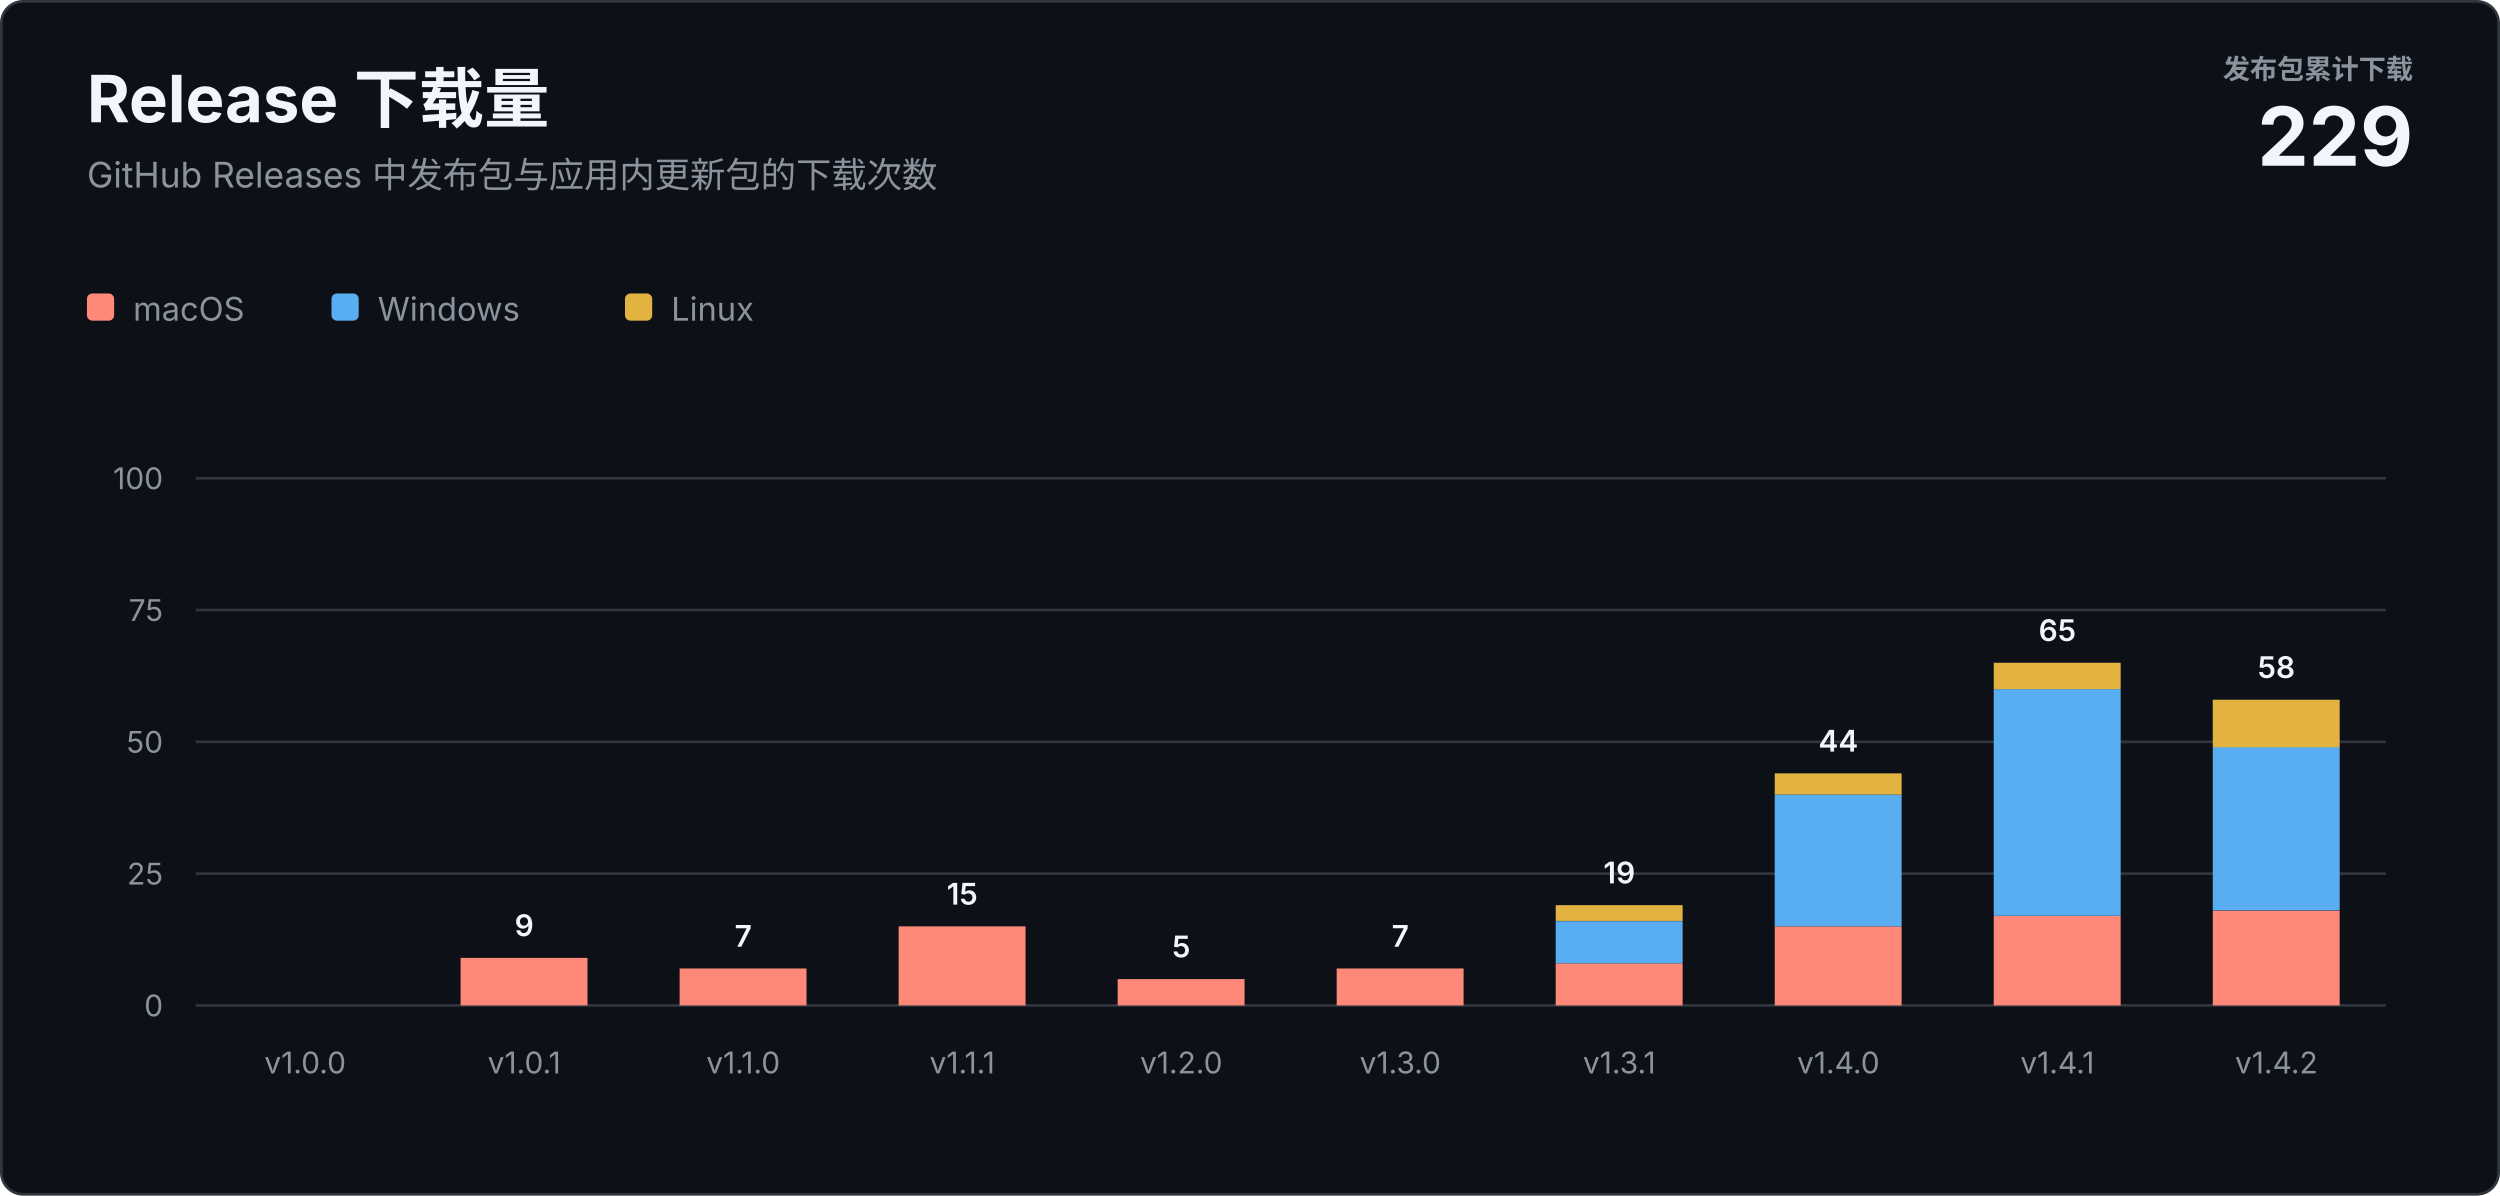
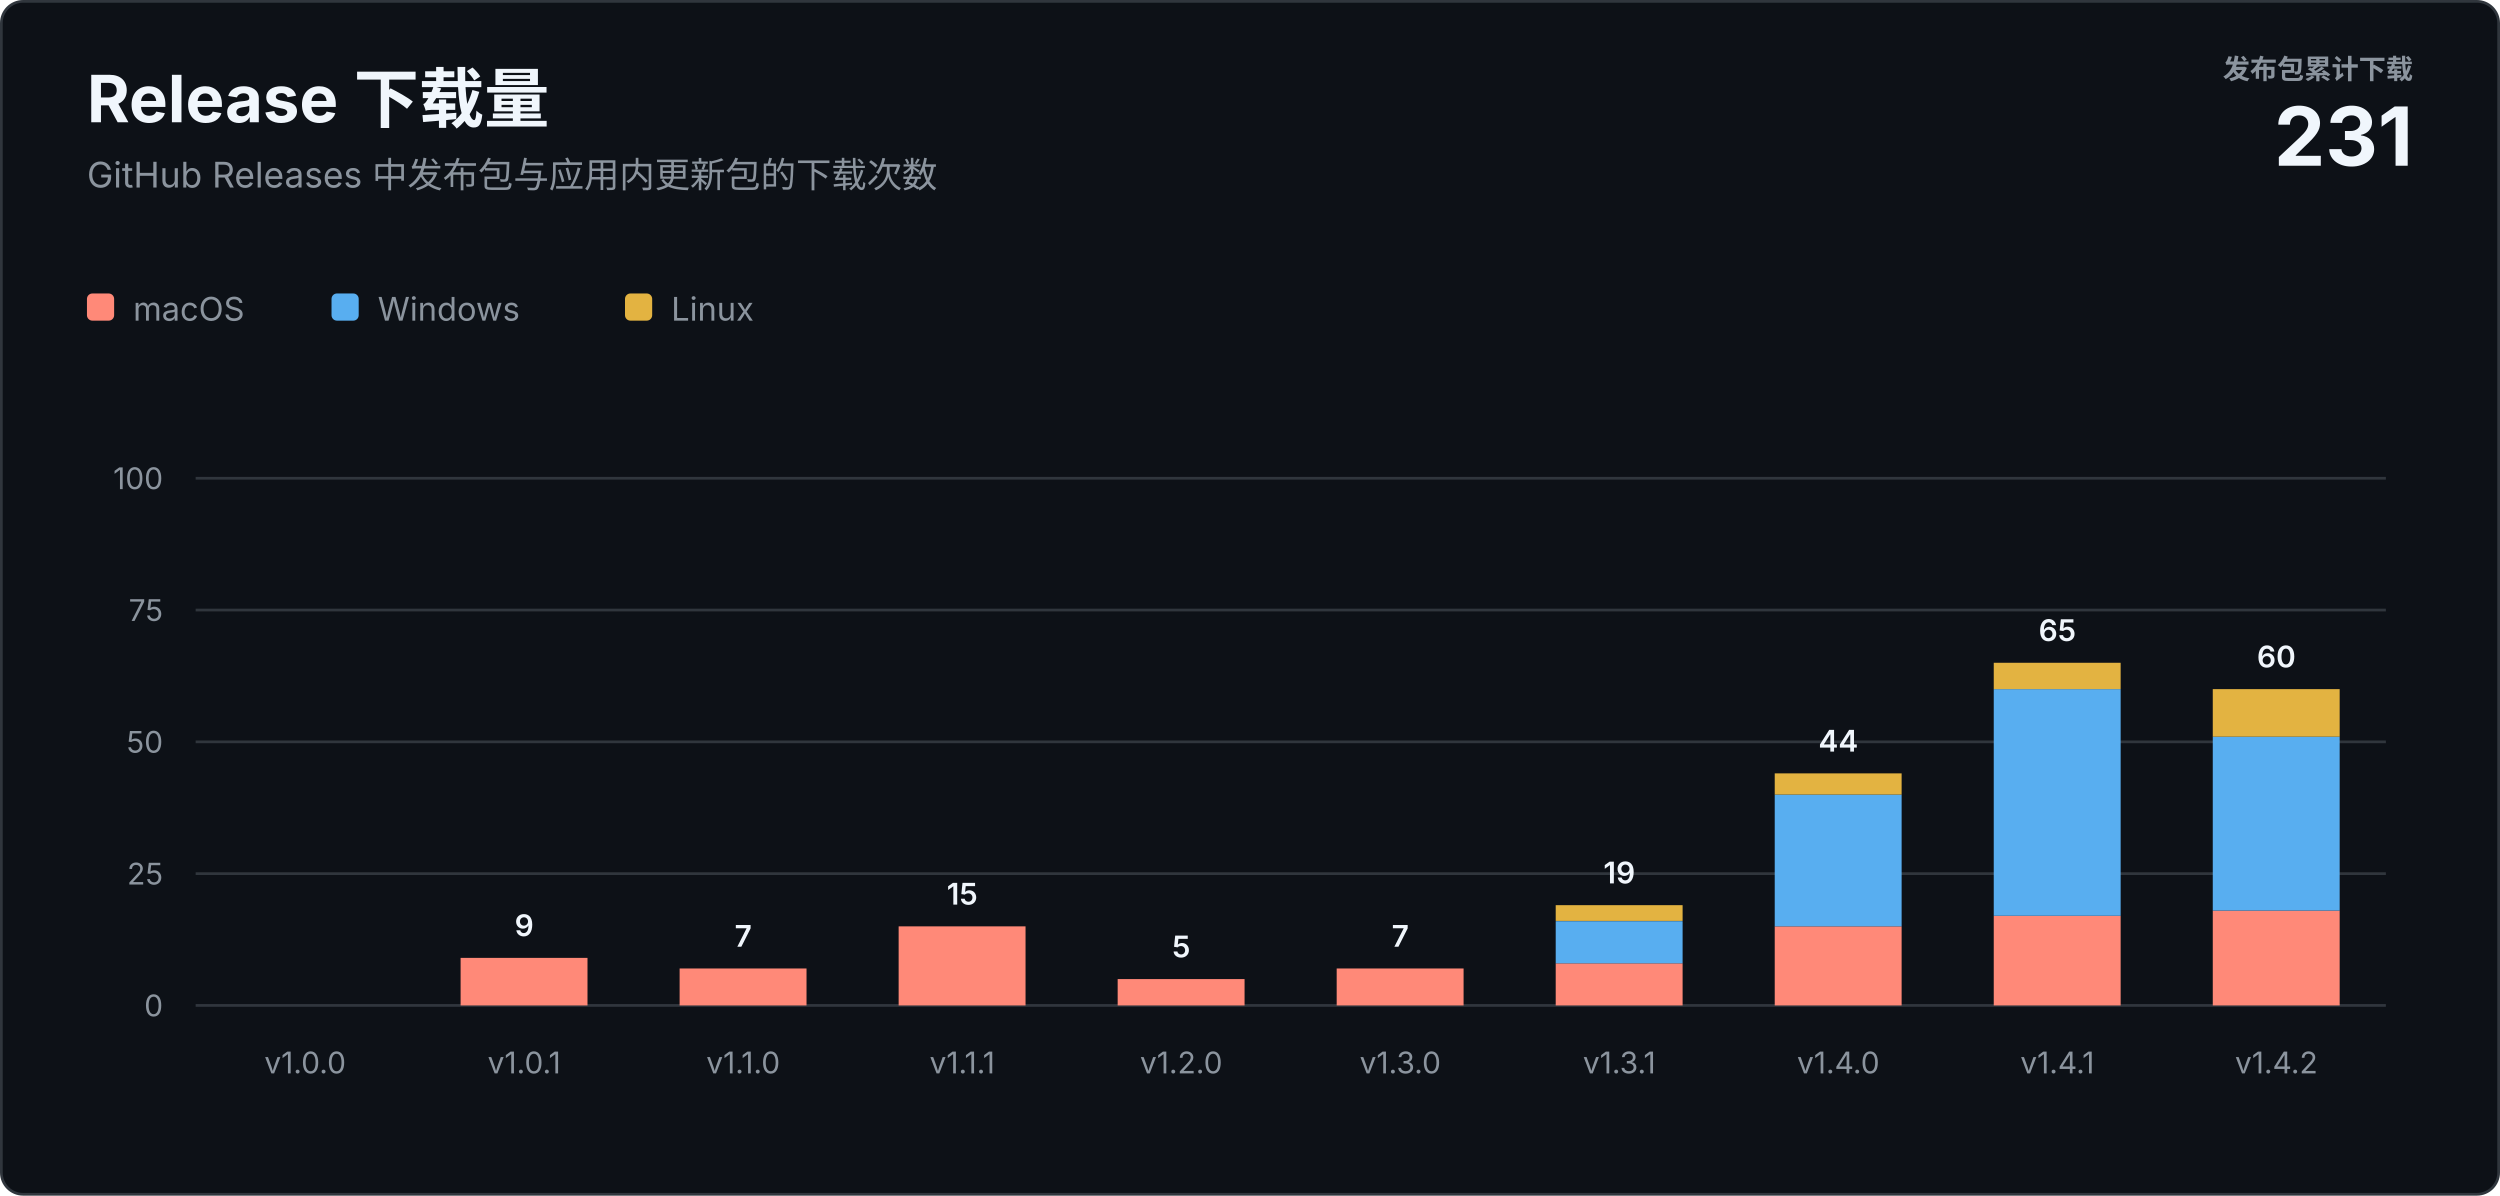
<svg xmlns="http://www.w3.org/2000/svg" width="920" height="440" viewBox="0 0 920 440" role="img" aria-labelledby="title description">
  <style>
    text { font-family: -apple-system, BlinkMacSystemFont, "Segoe UI", sans-serif; letter-spacing: 0; }
    .heading { fill: #f0f6fc; font-size: 24px; font-weight: 700; }
    .subtitle { fill: #8b949e; font-size: 13px; }
    .total-label { fill: #8b949e; font-size: 10px; font-weight: 600; }
    .total-value { fill: #f0f6fc; font-size: 30px; font-weight: 700; }
    .axis { fill: #8b949e; font-size: 11px; }
    .value { fill: #f0f6fc; font-size: 11px; font-weight: 600; }
    .legend { fill: #8b949e; font-size: 12px; }
  </style>
  <rect x="0.5" y="0.5" width="919" height="439" rx="8" fill="#0d1117" stroke="#30363d" />
  <text class="heading" x="32" y="45">Release 下载量</text>
  <text class="subtitle" x="32" y="69">GitHub Releases 中发布包与应用内更新包的下载次数</text>
  <text class="total-label" x="888" y="29" text-anchor="end">发布包累计下载</text>
-   <text class="total-value" x="888" y="61" text-anchor="end">229</text>
+   <text class="total-value" x="888" y="61" text-anchor="end">231</text>
  <g transform="translate(32 108)">
    <rect width="10" height="10" rx="2" fill="#ff8978" />
    <text class="legend" x="17" y="10">macOS</text>
    <rect x="90" width="10" height="10" rx="2" fill="#58aef0" />
    <text class="legend" x="107" y="10">Windows</text>
    <rect x="198" width="10" height="10" rx="2" fill="#e3b341" />
    <text class="legend" x="215" y="10">Linux</text>
  </g>
  <line x1="72" y1="370" x2="878" y2="370" stroke="#30363d" />
  <text class="axis" x="60" y="374" text-anchor="end">0</text>
  <line x1="72" y1="321.5" x2="878" y2="321.5" stroke="#30363d" />
  <text class="axis" x="60" y="325.5" text-anchor="end">25</text>
  <line x1="72" y1="273" x2="878" y2="273" stroke="#30363d" />
  <text class="axis" x="60" y="277" text-anchor="end">50</text>
  <line x1="72" y1="224.5" x2="878" y2="224.5" stroke="#30363d" />
  <text class="axis" x="60" y="228.5" text-anchor="end">75</text>
  <line x1="72" y1="176" x2="878" y2="176" stroke="#30363d" />
  <text class="axis" x="60" y="180" text-anchor="end">100</text>
  <text class="axis" x="112.3" y="395" text-anchor="middle">v1.0.0</text>
  <rect x="169.5" y="352.5" width="46.7" height="17.5" fill="#ff8978" />
  <text class="value" x="192.9" y="344.5" text-anchor="middle">9</text>
  <text class="axis" x="192.9" y="395" text-anchor="middle">v1.0.1</text>
  <rect x="250.1" y="356.4" width="46.7" height="13.6" fill="#ff8978" />
  <text class="value" x="273.5" y="348.4" text-anchor="middle">7</text>
  <text class="axis" x="273.5" y="395" text-anchor="middle">v1.1.0</text>
  <rect x="330.7" y="340.9" width="46.7" height="29.1" fill="#ff8978" />
  <text class="value" x="354.1" y="332.9" text-anchor="middle">15</text>
  <text class="axis" x="354.1" y="395" text-anchor="middle">v1.1.1</text>
  <rect x="411.3" y="360.3" width="46.7" height="9.7" fill="#ff8978" />
  <text class="value" x="434.7" y="352.3" text-anchor="middle">5</text>
  <text class="axis" x="434.7" y="395" text-anchor="middle">v1.2.0</text>
  <rect x="491.9" y="356.4" width="46.7" height="13.6" fill="#ff8978" />
  <text class="value" x="515.3" y="348.4" text-anchor="middle">7</text>
  <text class="axis" x="515.3" y="395" text-anchor="middle">v1.3.0</text>
  <rect x="572.5" y="354.5" width="46.7" height="15.5" fill="#ff8978" />
  <rect x="572.5" y="339.0" width="46.7" height="15.5" fill="#58aef0" />
  <rect x="572.5" y="333.1" width="46.7" height="5.8" fill="#e3b341" />
  <text class="value" x="595.9" y="325.1" text-anchor="middle">19</text>
  <text class="axis" x="595.9" y="395" text-anchor="middle">v1.3.1</text>
  <rect x="653.1" y="340.9" width="46.7" height="29.1" fill="#ff8978" />
  <rect x="653.1" y="292.4" width="46.7" height="48.5" fill="#58aef0" />
  <rect x="653.1" y="284.6" width="46.7" height="7.8" fill="#e3b341" />
  <text class="value" x="676.5" y="276.6" text-anchor="middle">44</text>
  <text class="axis" x="676.5" y="395" text-anchor="middle">v1.4.0</text>
  <rect x="733.7" y="337.0" width="46.7" height="33.0" fill="#ff8978" />
  <rect x="733.7" y="253.6" width="46.7" height="83.4" fill="#58aef0" />
  <rect x="733.7" y="243.9" width="46.7" height="9.7" fill="#e3b341" />
  <text class="value" x="757.1" y="235.9" text-anchor="middle">65</text>
  <text class="axis" x="757.1" y="395" text-anchor="middle">v1.4.1</text>
  <rect x="814.3" y="335.1" width="46.7" height="34.9" fill="#ff8978" />
-   <rect x="814.3" y="274.9" width="46.7" height="60.1" fill="#58aef0" />
-   <rect x="814.3" y="257.5" width="46.7" height="17.5" fill="#e3b341" />
-   <text class="value" x="837.7" y="249.5" text-anchor="middle">58</text>
+   <rect x="814.3" y="271.1" width="46.7" height="64.0" fill="#58aef0" />
+   <rect x="814.3" y="253.6" width="46.7" height="17.5" fill="#e3b341" />
+   <text class="value" x="837.7" y="245.6" text-anchor="middle">60</text>
  <text class="axis" x="837.7" y="395" text-anchor="middle">v1.4.2</text>
</svg>
